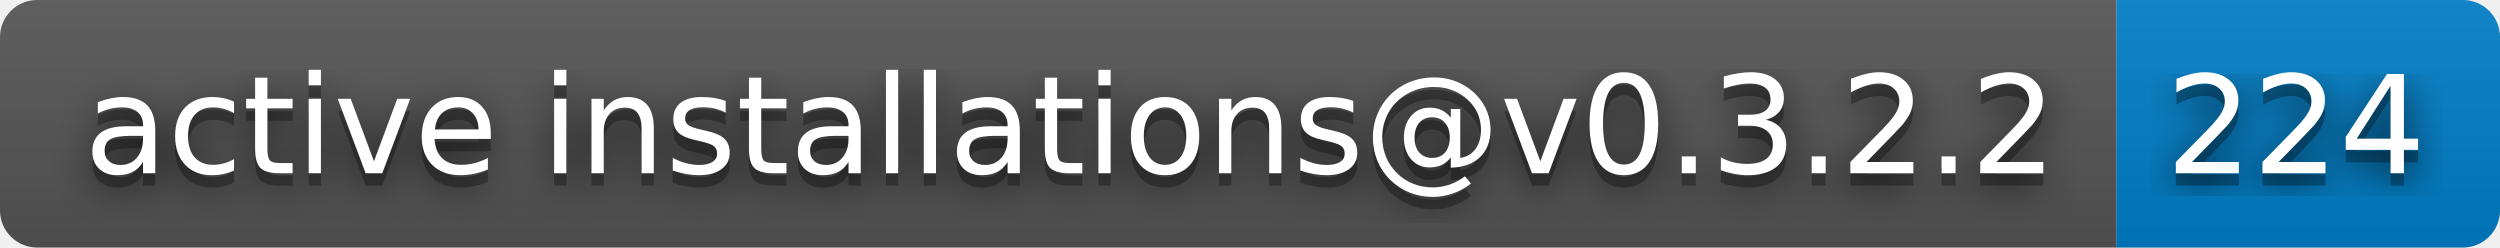
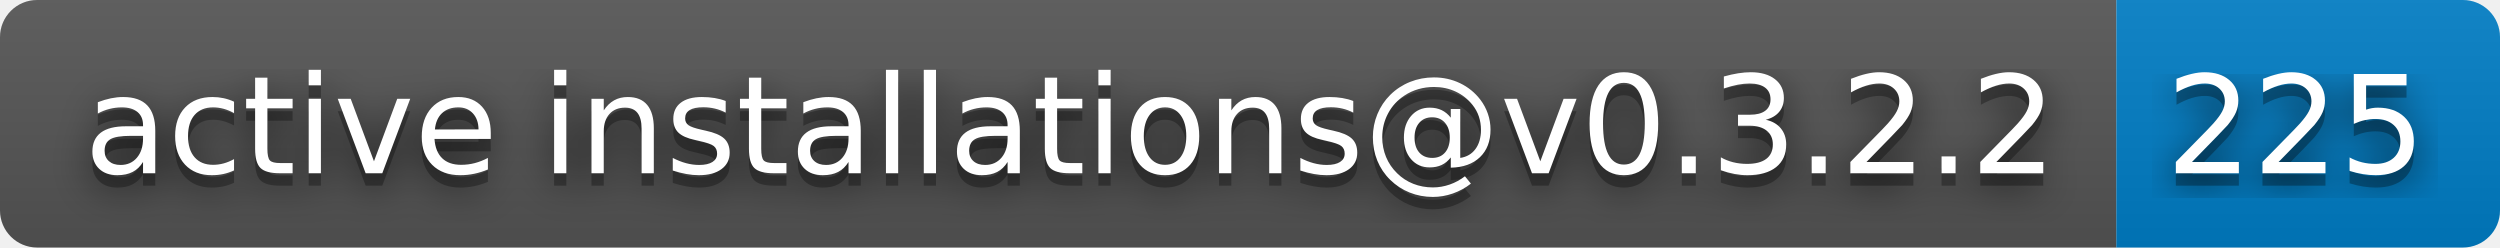
- <svg xmlns="http://www.w3.org/2000/svg" width="202" height="20" role="img" aria-label="active installations@v0.3.2.2: 224">
+ <svg xmlns="http://www.w3.org/2000/svg" width="202" height="20" role="img" aria-label="active installations@v0.3.2.2: 225">
  <filter id="blur">
    <feGaussianBlur stdDeviation="16" />
  </filter>
  <linearGradient id="s" x2="0" y2="100%">
    <stop offset="0" stop-color="#bbb" stop-opacity=".1" />
    <stop offset="1" stop-opacity=".1" />
  </linearGradient>
  <clipPath id="r">
    <rect width="202" height="20" rx="3" />
  </clipPath>
  <g clip-path="url(#r)">
    <rect width="171" height="20" fill="#555" />
    <rect x="171" width="31" height="20" fill="#007ec6" />
    <rect width="202" height="20" fill="url(#s)" />
  </g>
  <g fill="#fff" text-anchor="middle" font-family="Verdana,Geneva,DejaVu Sans,sans-serif" text-rendering="geometricPrecision" font-size="110">
    <g transform="scale(.1)">
      <g aria-hidden="true" fill="#010101">
        <text x="865" y="150" fill-opacity=".8" filter="url(#blur)" textLength="1610">active installations@v0.3.2.2</text>
        <text x="865" y="150" fill-opacity=".3" textLength="1610">active installations@v0.3.2.2</text>
      </g>
      <text x="865" y="140" textLength="1610">active installations@v0.3.2.2</text>
    </g>
    <g transform="scale(.1)">
      <g aria-hidden="true" fill="#010101">
-         <text x="1855" y="150" fill-opacity=".8" filter="url(#blur)" textLength="210">224</text>
-         <text x="1855" y="150" fill-opacity=".3" textLength="210">224</text>
+         <text x="1855" y="150" fill-opacity=".8" filter="url(#blur)" textLength="210">225</text>
+         <text x="1855" y="150" fill-opacity=".3" textLength="210">225</text>
      </g>
-       <text x="1855" y="140" textLength="210">224</text>
+       <text x="1855" y="140" textLength="210">225</text>
    </g>
  </g>
</svg>
